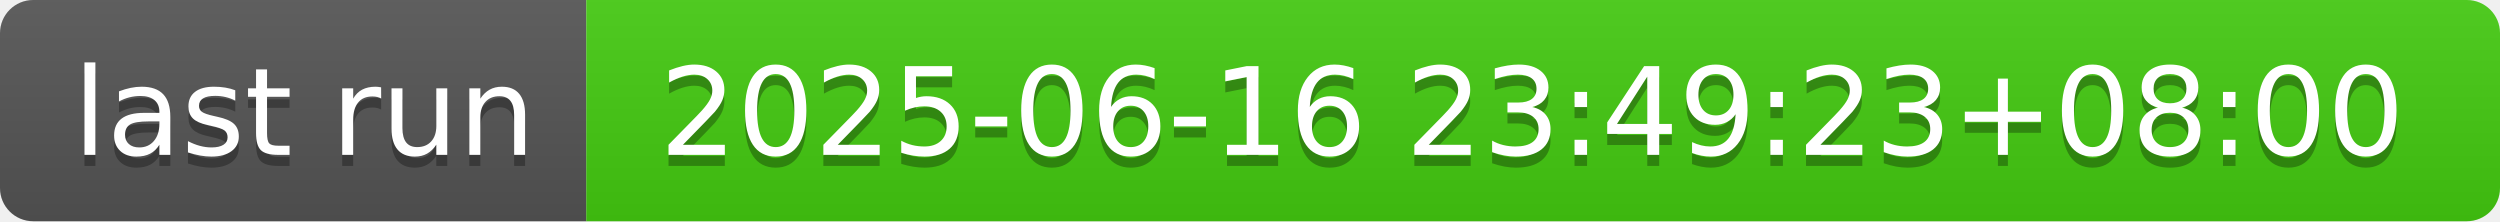
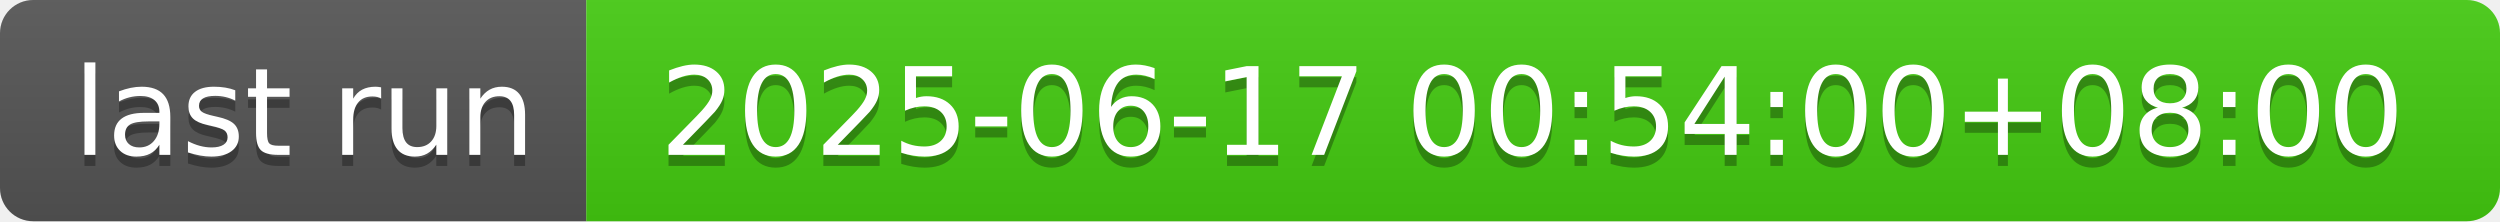
- <svg xmlns="http://www.w3.org/2000/svg" width="226" height="20" role="img" aria-label="last run: 2025-06-16 23:49:23+08:00">
+ <svg xmlns="http://www.w3.org/2000/svg" width="226" height="20" role="img" aria-label="last run: 2025-06-17 00:54:00+08:00">
  <linearGradient id="s" x2="0" y2="100%">
    <stop offset="0" stop-color="#bbb" stop-opacity=".1" />
    <stop offset="1" stop-opacity=".1" />
  </linearGradient>
  <clipPath id="r">
    <rect width="226" height="20" rx="3" fill="#fff" />
  </clipPath>
  <g clip-path="url(#r)">
    <rect width="53" height="20" fill="#555" />
    <rect x="53" width="173" height="20" fill="#4c1" />
    <rect width="226" height="20" fill="url(#s)" />
  </g>
  <g fill="#fff" text-anchor="middle" font-family="Verdana,Geneva,DejaVu Sans,sans-serif" text-rendering="geometricPrecision" font-size="110">
    <text aria-hidden="true" x="275" y="150" fill="#010101" fill-opacity=".3" transform="scale(.1)" textLength="430">last run</text>
    <text x="275" y="140" transform="scale(.1)" fill="#fff" textLength="430">last run</text>
-     <text aria-hidden="true" x="1385" y="150" fill="#010101" fill-opacity=".3" transform="scale(.1)" textLength="1630">2025-06-16 23:49:23+08:00</text>
-     <text x="1385" y="140" transform="scale(.1)" fill="#fff" textLength="1630">2025-06-16 23:49:23+08:00</text>
+     <text aria-hidden="true" x="1385" y="150" fill="#010101" fill-opacity=".3" transform="scale(.1)" textLength="1630">2025-06-17 00:54:00+08:00</text>
+     <text x="1385" y="140" transform="scale(.1)" fill="#fff" textLength="1630">2025-06-17 00:54:00+08:00</text>
  </g>
</svg>
